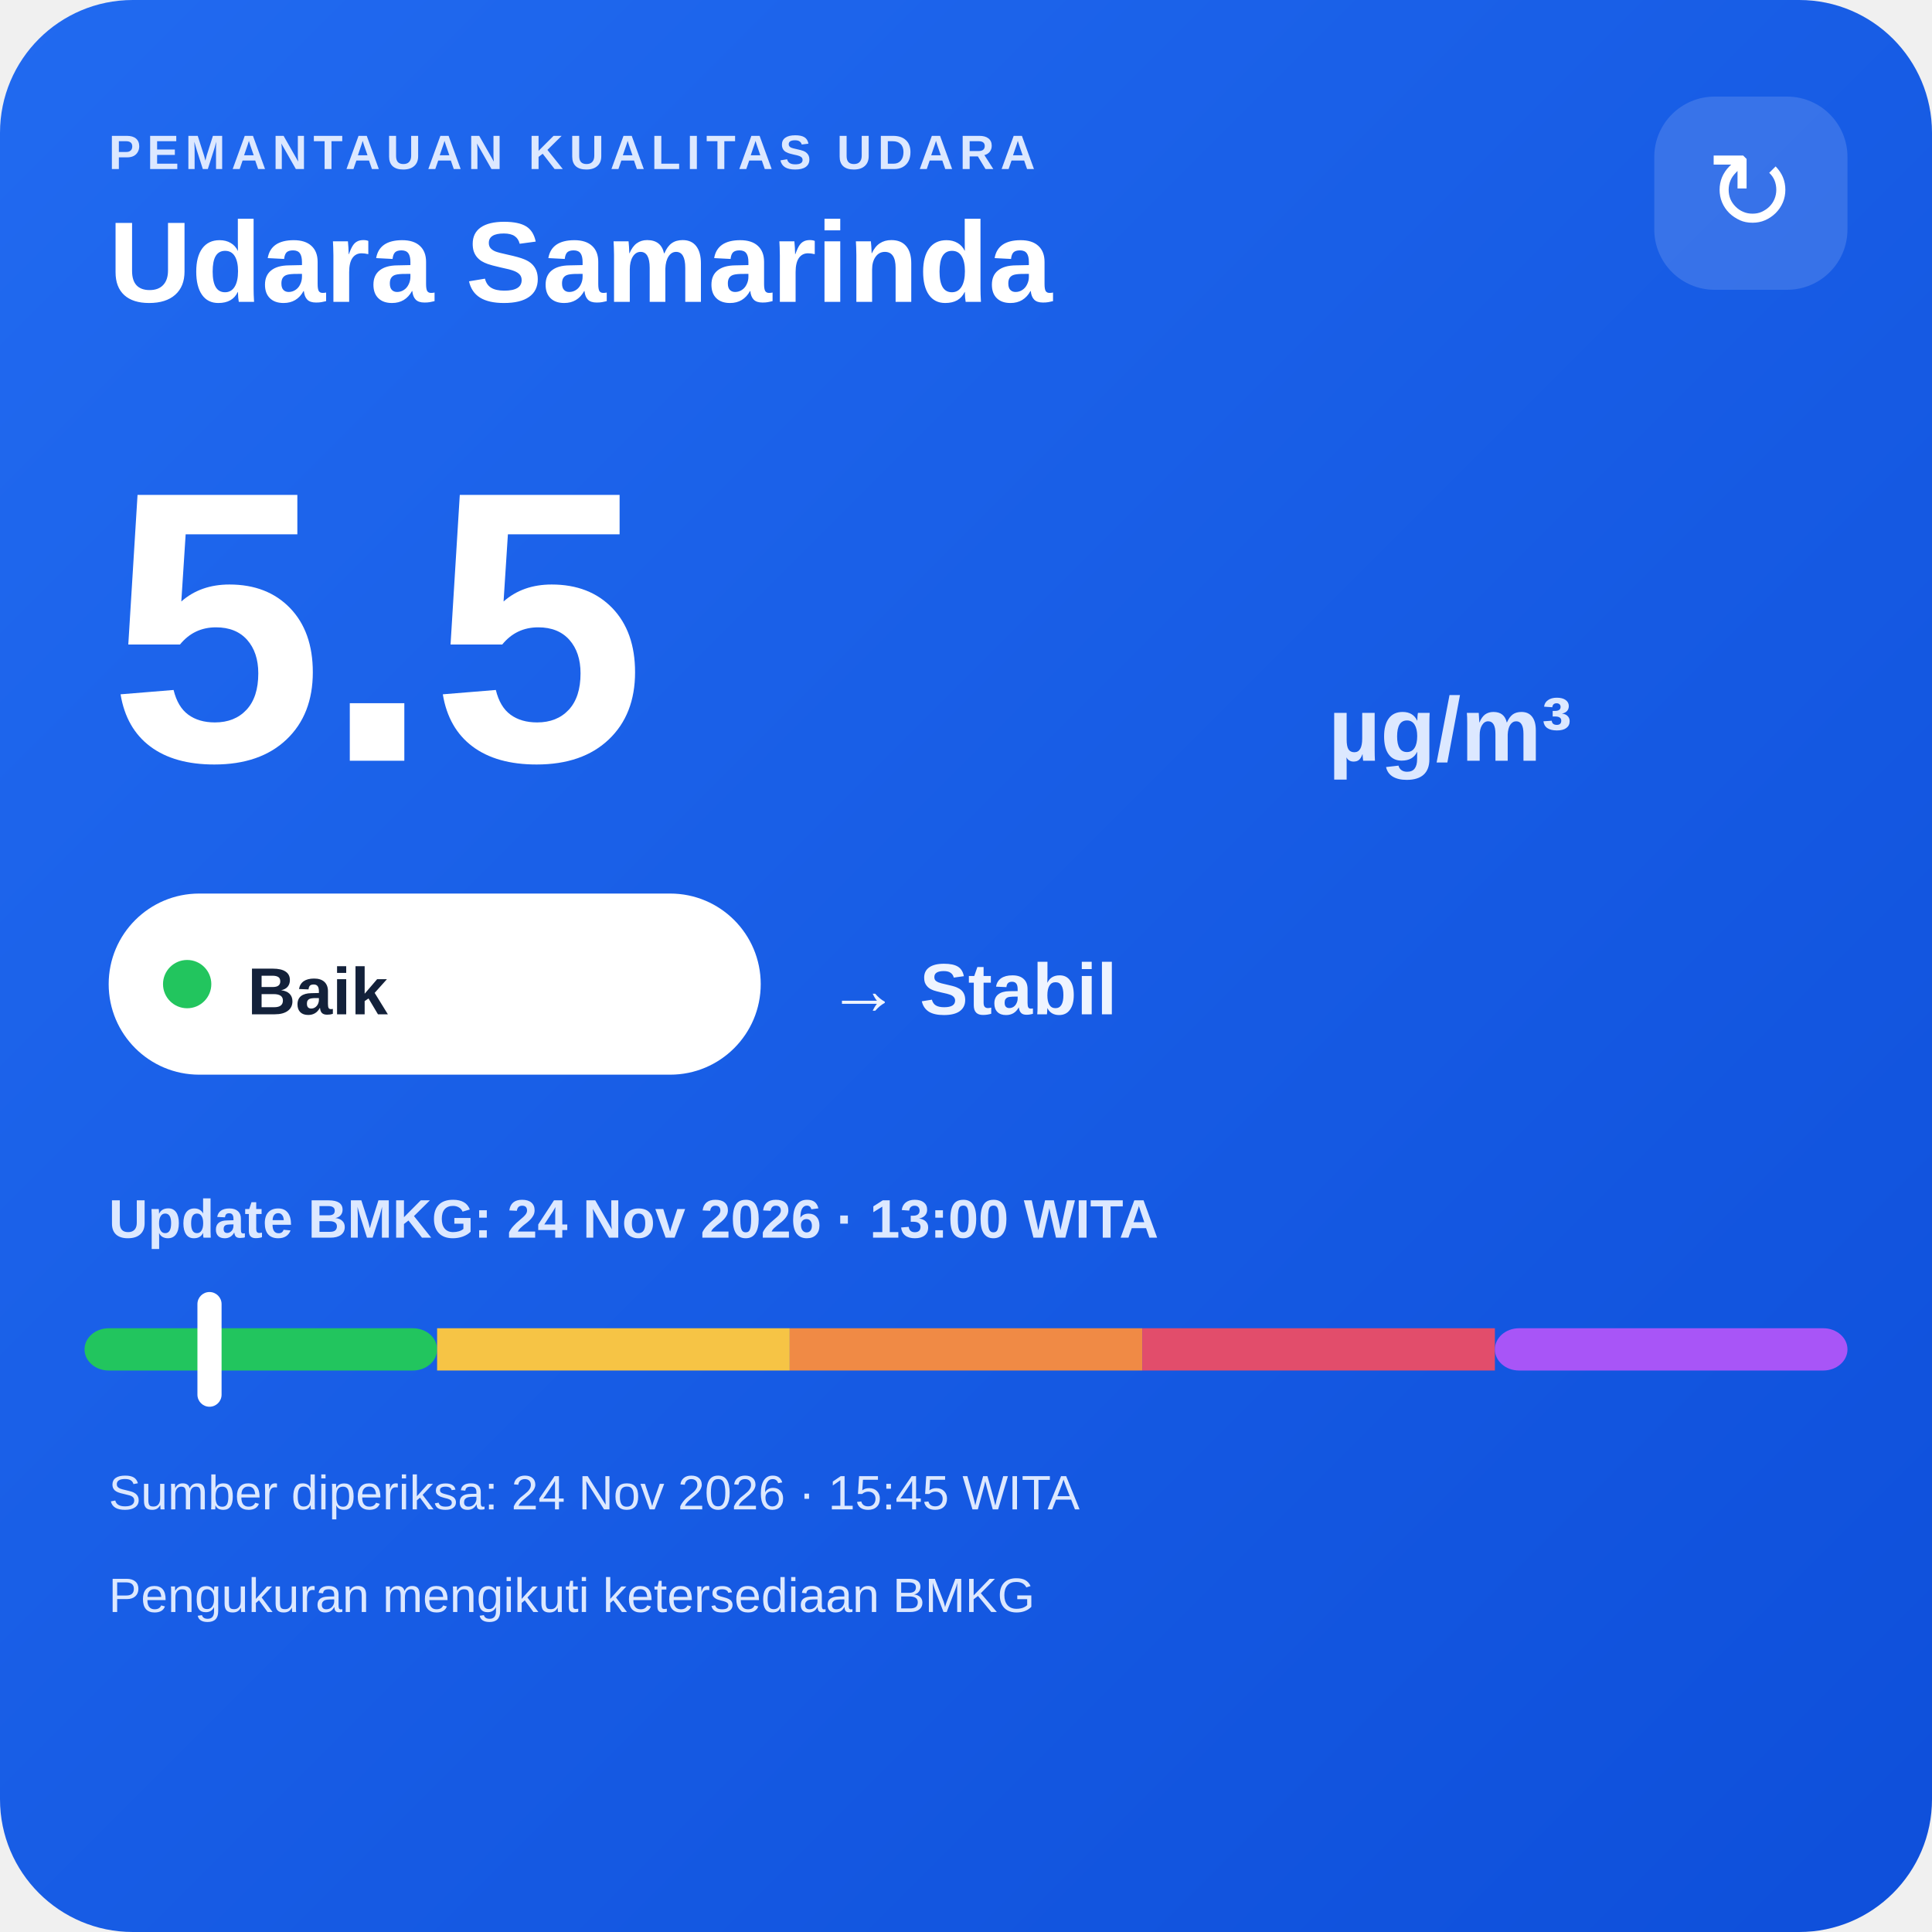
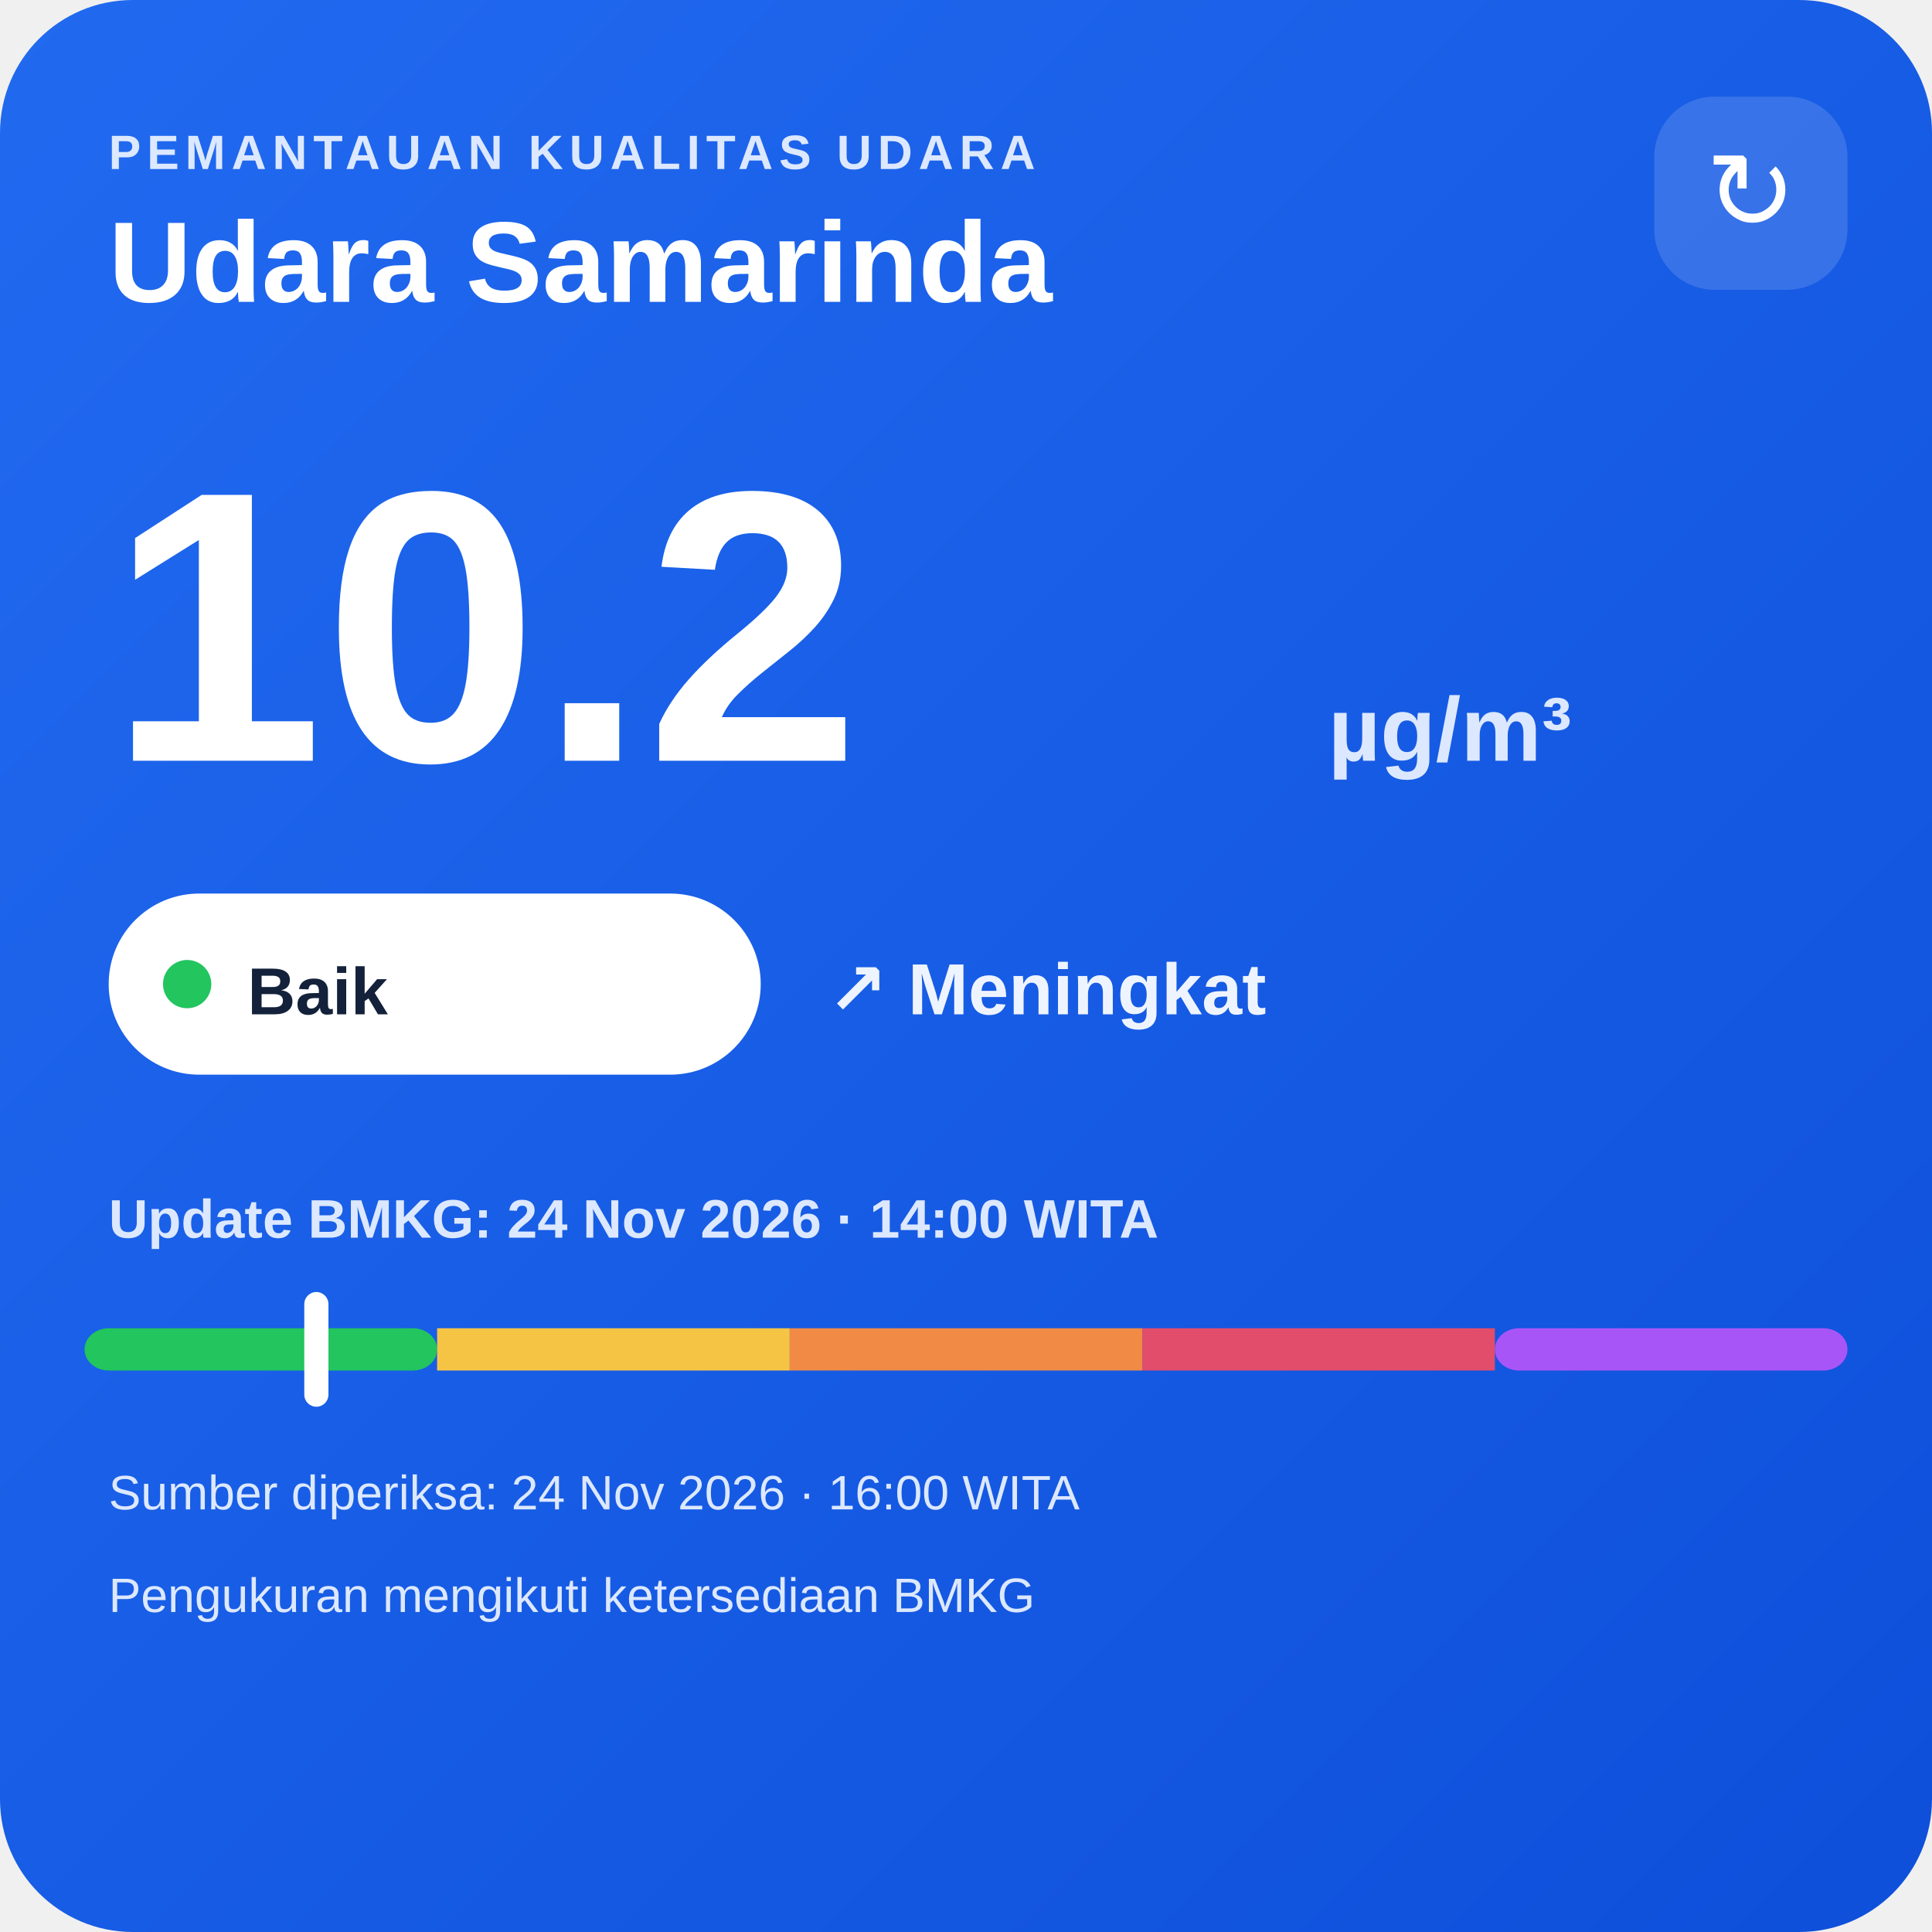
<svg xmlns="http://www.w3.org/2000/svg" width="320" height="320" viewBox="0 0 320 320">
  <defs>
    <linearGradient id="bg" x1="0" y1="0" x2="1" y2="1">
      <stop offset="0" stop-color="#216af0" />
      <stop offset="1" stop-color="#0e4fda" />
    </linearGradient>
  </defs>
  <rect width="320" height="320" rx="22" fill="url(#bg)" />
  <text x="18" y="28" fill="#dce8ff" font-family="Arial,sans-serif" font-size="8" font-weight="700" letter-spacing="1">PEMANTAUAN KUALITAS UDARA</text>
  <text x="18" y="50" fill="#ffffff" font-family="Arial,sans-serif" font-size="19" font-weight="700">Udara Samarinda</text>
  <rect x="274" y="16" width="32" height="32" rx="10" fill="#ffffff" fill-opacity=".14" />
  <text x="290" y="38" text-anchor="middle" fill="#ffffff" font-family="Arial,sans-serif" font-size="18">↻</text>
-   <text x="18" y="126" fill="#ffffff" font-family="Arial,sans-serif" font-size="64" font-weight="800">5.5</text>
+   <text x="18" y="126" fill="#ffffff" font-family="Arial,sans-serif" font-size="64" font-weight="800">10.2</text>
  <text x="220" y="126" fill="#dce8ff" font-family="Arial,sans-serif" font-size="15" font-weight="700">µg/m³</text>
  <rect x="18" y="148" width="108" height="30" rx="15" fill="#ffffff" />
  <circle cx="31" cy="163" r="4" fill="#22c55e" />
  <text x="41" y="168" fill="#13213a" font-family="Arial,sans-serif" font-size="11" font-weight="700">Baik</text>
-   <text x="137" y="168" fill="#eef4ff" font-family="Arial,sans-serif" font-size="12" font-weight="700">→ Stabil</text>
-   <text x="18" y="205" fill="#dce8ff" font-family="Arial,sans-serif" font-size="9" font-weight="700">Update BMKG: 24 Nov 2026 · 13:00 WITA</text>
+   <text x="137" y="168" fill="#eef4ff" font-family="Arial,sans-serif" font-size="12" font-weight="700">↗ Meningkat</text>
+   <text x="18" y="205" fill="#dce8ff" font-family="Arial,sans-serif" font-size="9" font-weight="700">Update BMKG: 24 Nov 2026 · 14:00 WITA</text>
  <rect x="14" y="220" width="58.4" height="7" rx="4" fill="#22c55e" />
  <rect x="72.4" y="220" width="58.4" height="7" fill="#f6c445" />
  <rect x="130.8" y="220" width="58.4" height="7" fill="#f08a45" />
  <rect x="189.2" y="220" width="58.4" height="7" fill="#e24d6b" />
  <rect x="247.6" y="220" width="58.4" height="7" rx="4" fill="#a855f7" />
-   <rect x="32.7" y="214" width="4" height="19" rx="2" fill="#ffffff" />
-   <text x="18" y="250" fill="#dce8ff" font-family="Arial,sans-serif" font-size="8">Sumber diperiksa: 24 Nov 2026 · 15:45 WITA</text>
+   <rect x="50.4" y="214" width="4" height="19" rx="2" fill="#ffffff" />
+   <text x="18" y="250" fill="#dce8ff" font-family="Arial,sans-serif" font-size="8">Sumber diperiksa: 24 Nov 2026 · 16:00 WITA</text>
  <text x="18" y="267" fill="#dce8ff" font-family="Arial,sans-serif" font-size="8">Pengukuran mengikuti ketersediaan BMKG</text>
</svg>
